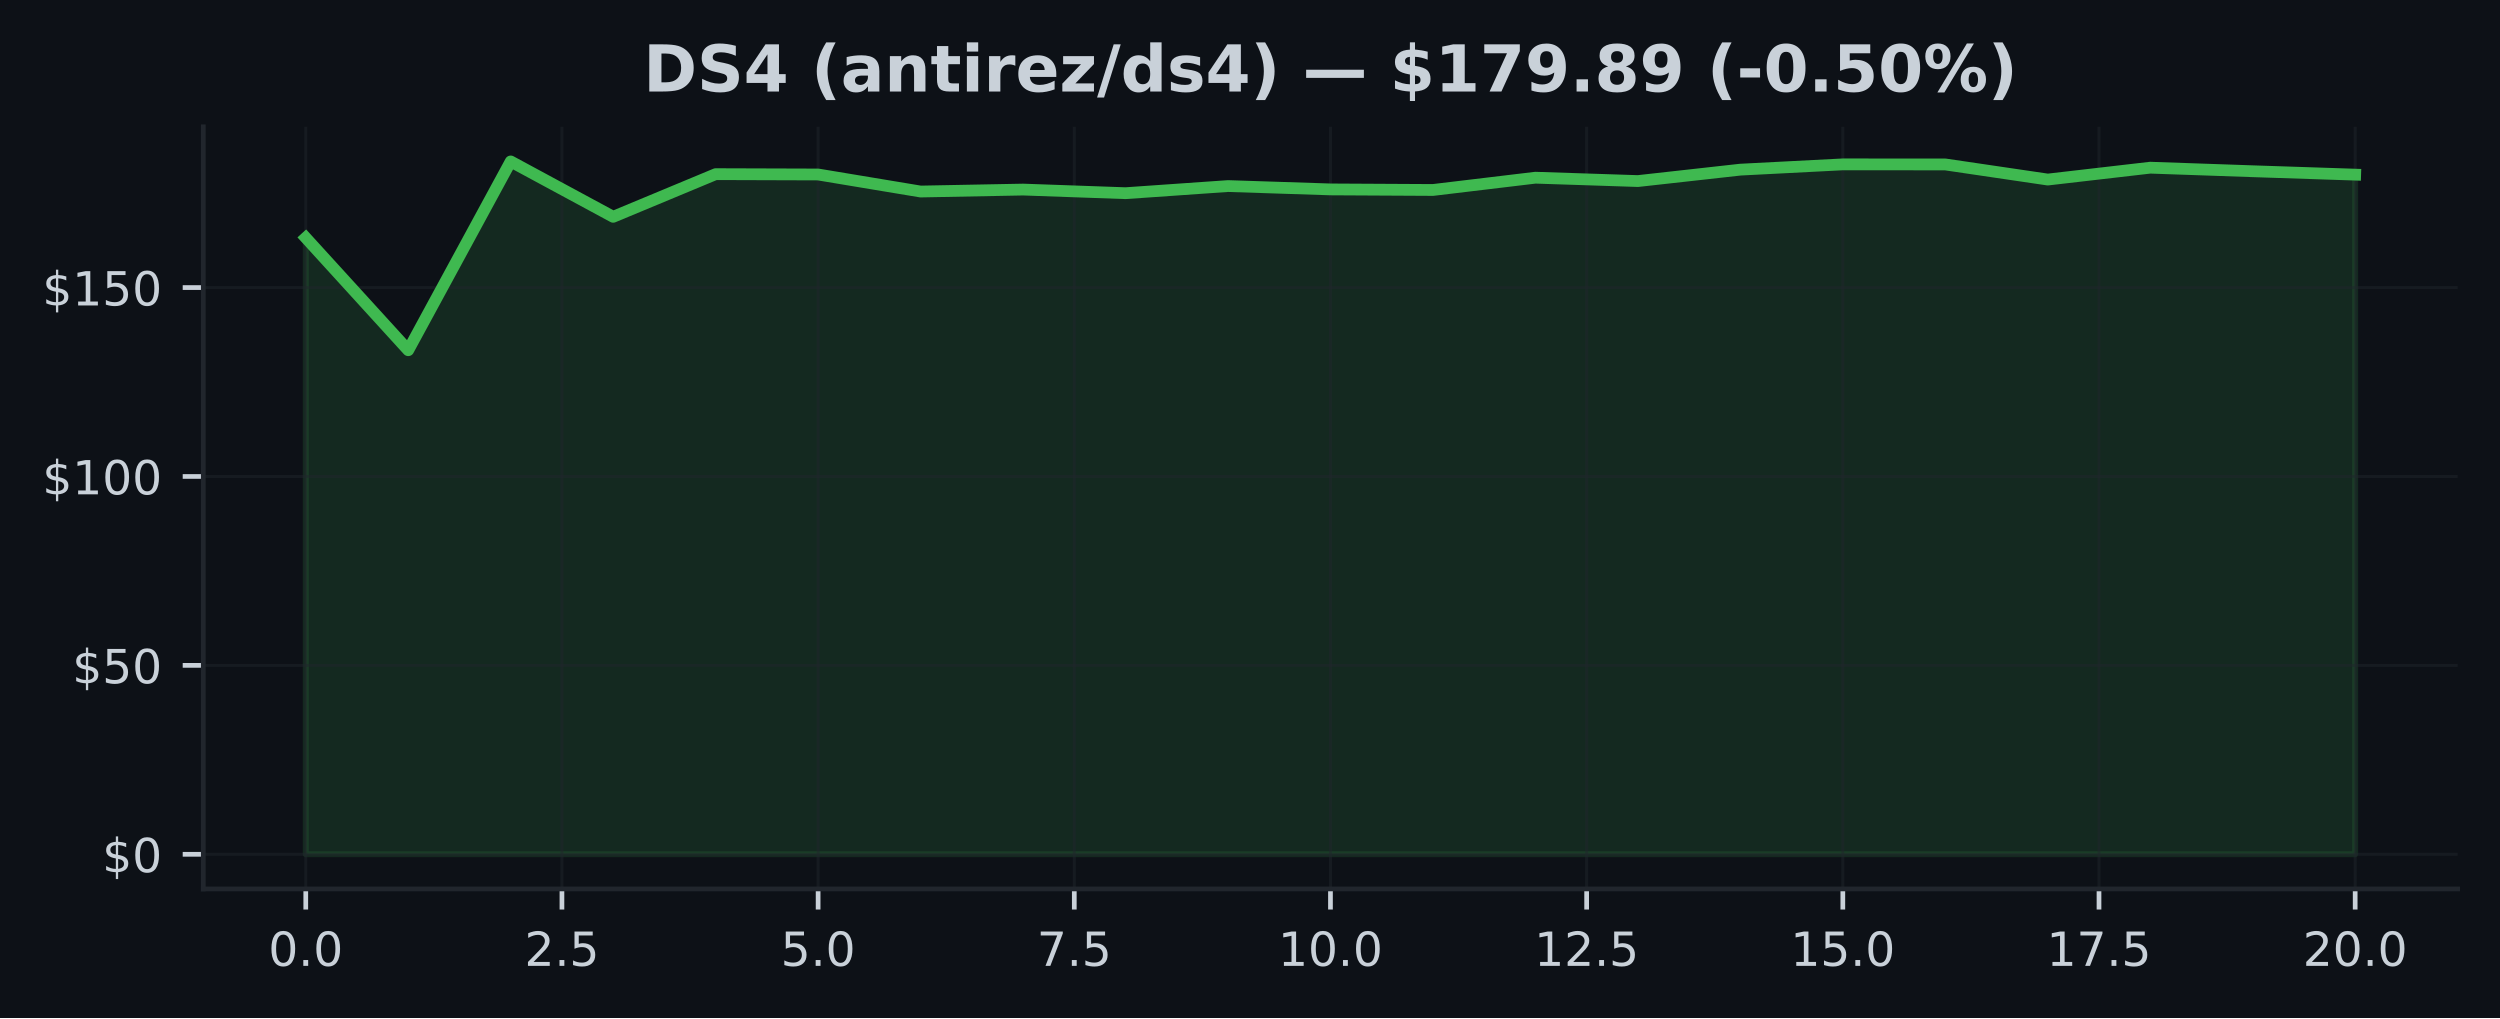
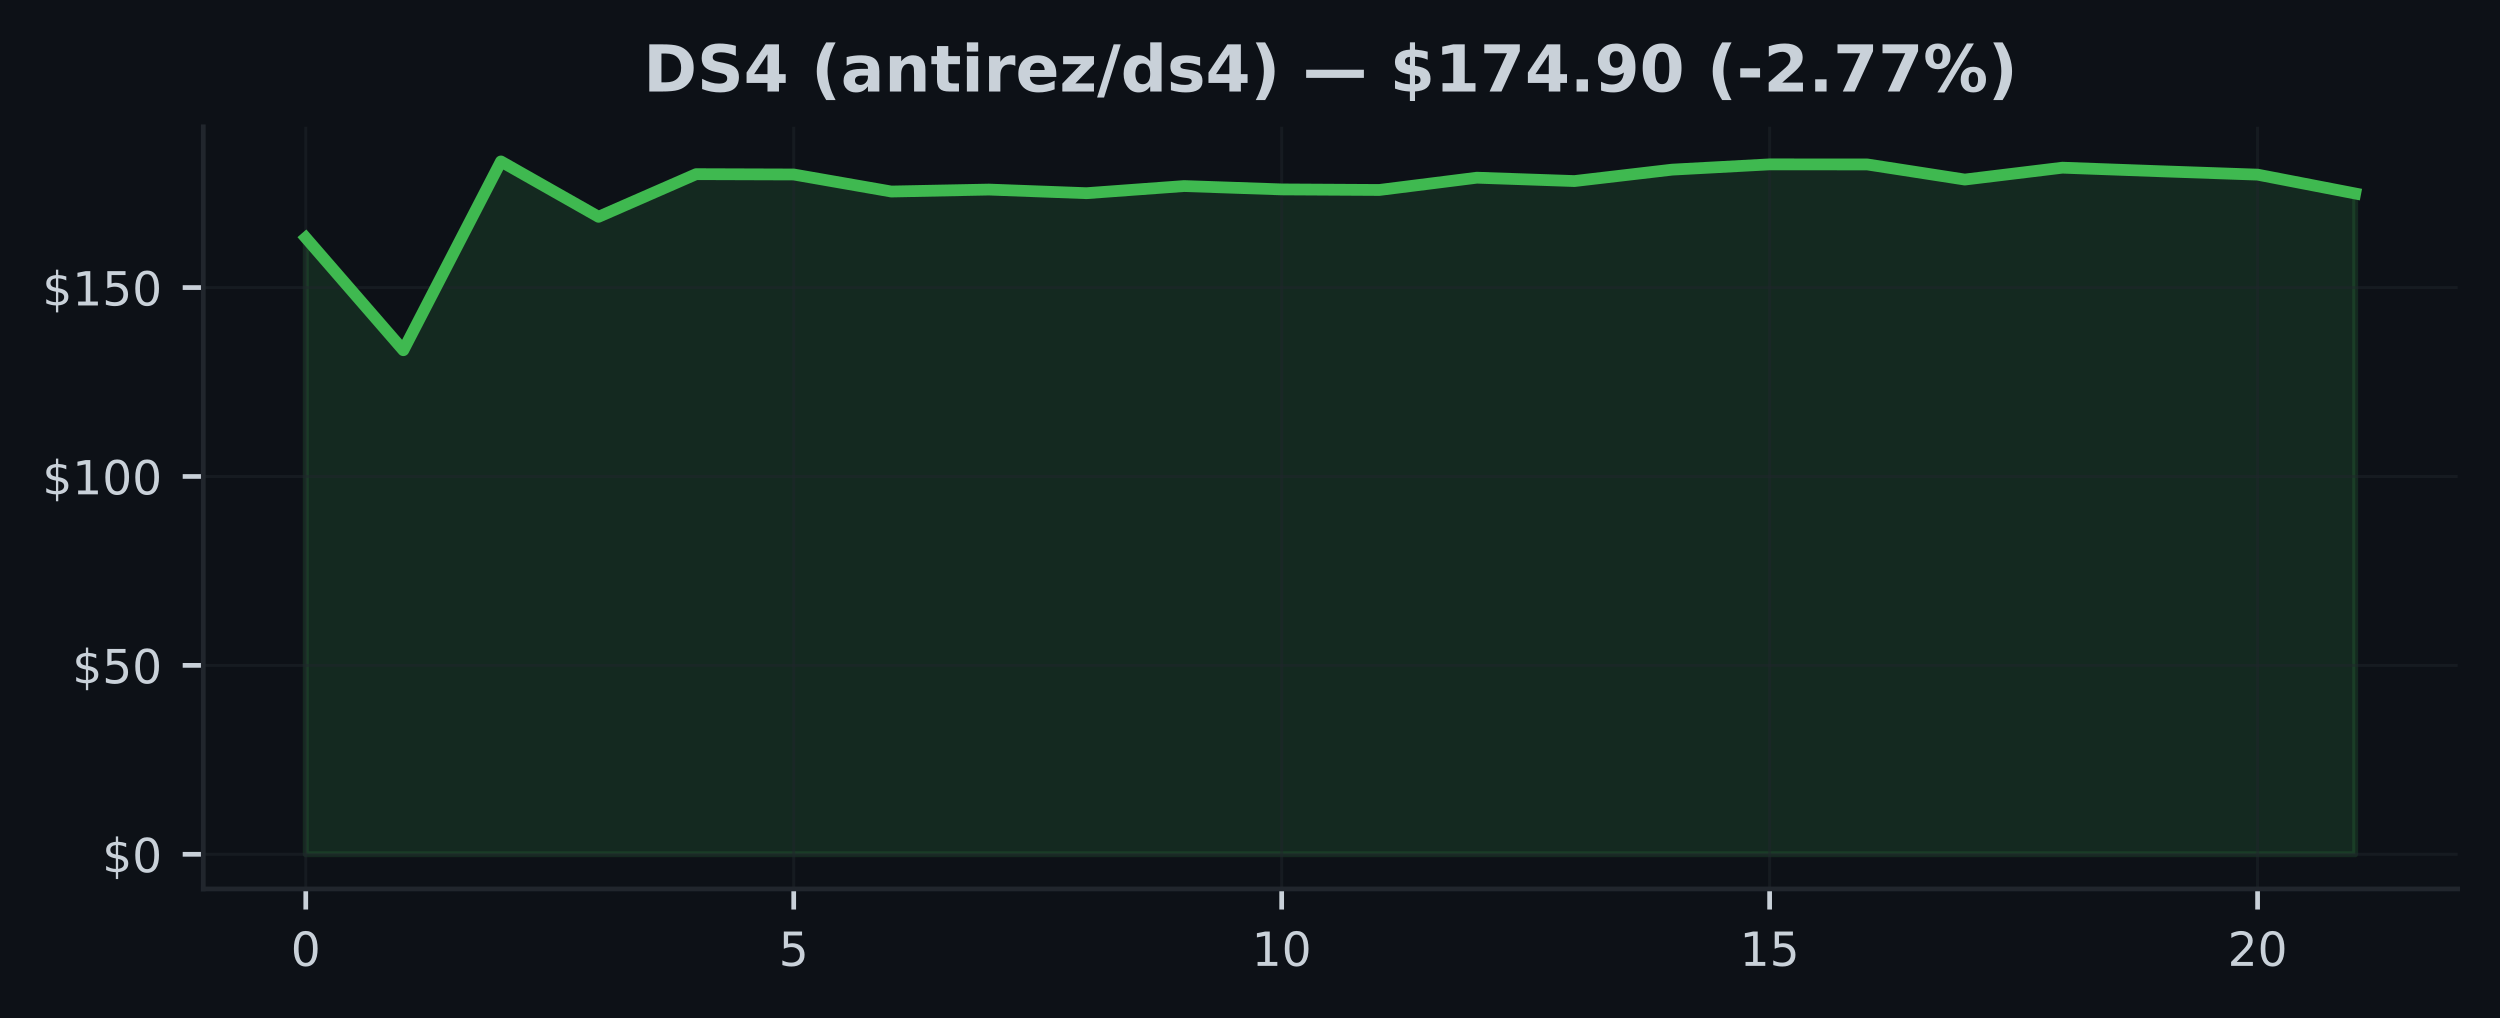
<svg xmlns="http://www.w3.org/2000/svg" xmlns:xlink="http://www.w3.org/1999/xlink" width="425pt" height="173.061pt" viewBox="0 0 425 173.061" version="1.1">
  <defs>
    <style type="text/css">*{stroke-linejoin: round; stroke-linecap: butt}</style>
  </defs>
  <g id="figure_1">
    <g id="patch_1">
      <path d="M 0 173.061  L 425 173.061  L 425 0  L 0 0  z " style="fill: #0d1117" />
    </g>
    <g id="axes_1">
      <g id="patch_2">
        <path d="M 34.56 151.118  L 417.8 151.118  L 417.8 21.558  L 34.56 21.558  z " style="fill: #0d1117" />
      </g>
      <g id="FillBetweenPolyCollection_1">
        <defs>
-           <path id="mb5f5454ff1" d="M 51.98 -27.832  L 51.98 -132.639  L 69.4 -113.525  L 86.82 -145.613  L 104.24 -136.204  L 121.66 -143.455  L 139.08 -143.398  L 156.5 -140.501  L 173.92 -140.835  L 191.34 -140.218  L 208.76 -141.432  L 226.18 -140.861  L 243.6 -140.764  L 261.02 -142.852  L 278.44 -142.28  L 295.86 -144.22  L 313.28 -145.119  L 330.7 -145.106  L 348.12 -142.537  L 365.54 -144.554  L 382.96 -143.95  L 400.38 -143.372  L 400.38 -27.832  L 400.38 -27.832  L 382.96 -27.832  L 365.54 -27.832  L 348.12 -27.832  L 330.7 -27.832  L 313.28 -27.832  L 295.86 -27.832  L 278.44 -27.832  L 261.02 -27.832  L 243.6 -27.832  L 226.18 -27.832  L 208.76 -27.832  L 191.34 -27.832  L 173.92 -27.832  L 156.5 -27.832  L 139.08 -27.832  L 121.66 -27.832  L 104.24 -27.832  L 86.82 -27.832  L 69.4 -27.832  L 51.98 -27.832  z " style="stroke: #3fb950; stroke-opacity: 0.15" />
+           <path id="m13008b35d4" d="M 51.98 -27.832  L 51.98 -132.639  L 68.57 -113.525  L 85.161 -145.613  L 101.751 -136.204  L 118.342 -143.455  L 134.932 -143.398  L 151.523 -140.501  L 168.113 -140.835  L 184.704 -140.218  L 201.294 -141.432  L 217.885 -140.861  L 234.475 -140.764  L 251.066 -142.852  L 267.656 -142.28  L 284.247 -144.22  L 300.837 -145.119  L 317.428 -145.106  L 334.018 -142.537  L 350.609 -144.554  L 367.199 -143.95  L 383.79 -143.372  L 400.38 -140.167  L 400.38 -27.832  L 400.38 -27.832  L 383.79 -27.832  L 367.199 -27.832  L 350.609 -27.832  L 334.018 -27.832  L 317.428 -27.832  L 300.837 -27.832  L 284.247 -27.832  L 267.656 -27.832  L 251.066 -27.832  L 234.475 -27.832  L 217.885 -27.832  L 201.294 -27.832  L 184.704 -27.832  L 168.113 -27.832  L 151.523 -27.832  L 134.932 -27.832  L 118.342 -27.832  L 101.751 -27.832  L 85.161 -27.832  L 68.57 -27.832  L 51.98 -27.832  z " style="stroke: #3fb950; stroke-opacity: 0.15" />
        </defs>
-         <g clip-path="url(#pacccbbb61c)">
-           <use xlink:href="#mb5f5454ff1" x="0" y="173.061" style="fill: #3fb950; fill-opacity: 0.15; stroke: #3fb950; stroke-opacity: 0.15" />
+         <g clip-path="url(#p69ea95af01)">
+           <use xlink:href="#m13008b35d4" x="0" y="173.061" style="fill: #3fb950; fill-opacity: 0.15; stroke: #3fb950; stroke-opacity: 0.15" />
        </g>
      </g>
      <g id="matplotlib.axis_1">
        <g id="xtick_1">
          <g id="line2d_1">
-             <path d="M 51.98 151.118  L 51.98 21.558  " clip-path="url(#pacccbbb61c)" style="fill: none; stroke: #21262d; stroke-opacity: 0.5; stroke-width: 0.5; stroke-linecap: square" />
+             <path d="M 51.98 151.118  L 51.98 21.558  " clip-path="url(#p69ea95af01)" style="fill: none; stroke: #21262d; stroke-opacity: 0.5; stroke-width: 0.5; stroke-linecap: square" />
          </g>
          <g id="line2d_2">
            <defs>
-               <path id="m23245a3e01" d="M 0 0  L 0 3.5  " style="stroke: #c9d1d9; stroke-width: 0.8" />
+               <path id="maaf048c529" d="M 0 0  L 0 3.5  " style="stroke: #c9d1d9; stroke-width: 0.8" />
            </defs>
            <g>
-               <use xlink:href="#m23245a3e01" x="51.98" y="151.118" style="fill: #c9d1d9; stroke: #c9d1d9; stroke-width: 0.8" />
+               <use xlink:href="#maaf048c529" x="51.98" y="151.118" style="fill: #c9d1d9; stroke: #c9d1d9; stroke-width: 0.8" />
            </g>
          </g>
          <g id="text_1">
-             <g style="fill: #c9d1d9" transform="translate(45.61875 164.197) scale(0.08 -0.08)">
+             <g style="fill: #c9d1d9" transform="translate(49.435 164.197) scale(0.08 -0.08)">
              <defs>
                <path id="DejaVuSans-30" d="M 2034 4250  Q 1547 4250 1301 3770  Q 1056 3291 1056 2328  Q 1056 1369 1301 889  Q 1547 409 2034 409  Q 2525 409 2770 889  Q 3016 1369 3016 2328  Q 3016 3291 2770 3770  Q 2525 4250 2034 4250  z M 2034 4750  Q 2819 4750 3233 4129  Q 3647 3509 3647 2328  Q 3647 1150 3233 529  Q 2819 -91 2034 -91  Q 1250 -91 836 529  Q 422 1150 422 2328  Q 422 3509 836 4129  Q 1250 4750 2034 4750  z " transform="scale(0.015625)" />
-                 <path id="DejaVuSans-2e" d="M 684 794  L 1344 794  L 1344 0  L 684 0  L 684 794  z " transform="scale(0.015625)" />
              </defs>
              <use xlink:href="#DejaVuSans-30" />
-               <use xlink:href="#DejaVuSans-2e" transform="translate(63.62305 0)" />
-               <use xlink:href="#DejaVuSans-30" transform="translate(95.41016 0)" />
            </g>
          </g>
        </g>
        <g id="xtick_2">
          <g id="line2d_3">
-             <path d="M 95.53 151.118  L 95.53 21.558  " clip-path="url(#pacccbbb61c)" style="fill: none; stroke: #21262d; stroke-opacity: 0.5; stroke-width: 0.5; stroke-linecap: square" />
+             <path d="M 134.932 151.118  L 134.932 21.558  " clip-path="url(#p69ea95af01)" style="fill: none; stroke: #21262d; stroke-opacity: 0.5; stroke-width: 0.5; stroke-linecap: square" />
          </g>
          <g id="line2d_4">
            <g>
-               <use xlink:href="#m23245a3e01" x="95.53" y="151.118" style="fill: #c9d1d9; stroke: #c9d1d9; stroke-width: 0.8" />
+               <use xlink:href="#maaf048c529" x="134.932" y="151.118" style="fill: #c9d1d9; stroke: #c9d1d9; stroke-width: 0.8" />
            </g>
          </g>
          <g id="text_2">
-             <g style="fill: #c9d1d9" transform="translate(89.16875 164.197) scale(0.08 -0.08)">
-               <defs>
-                 <path id="DejaVuSans-32" d="M 1228 531  L 3431 531  L 3431 0  L 469 0  L 469 531  Q 828 903 1448 1529  Q 2069 2156 2228 2338  Q 2531 2678 2651 2914  Q 2772 3150 2772 3378  Q 2772 3750 2511 3984  Q 2250 4219 1831 4219  Q 1534 4219 1204 4116  Q 875 4013 500 3803  L 500 4441  Q 881 4594 1212 4672  Q 1544 4750 1819 4750  Q 2544 4750 2975 4387  Q 3406 4025 3406 3419  Q 3406 3131 3298 2873  Q 3191 2616 2906 2266  Q 2828 2175 2409 1742  Q 1991 1309 1228 531  z " transform="scale(0.015625)" />
+             <g style="fill: #c9d1d9" transform="translate(132.3874 164.197) scale(0.08 -0.08)">
+               <defs>
                <path id="DejaVuSans-35" d="M 691 4666  L 3169 4666  L 3169 4134  L 1269 4134  L 1269 2991  Q 1406 3038 1543 3061  Q 1681 3084 1819 3084  Q 2600 3084 3056 2656  Q 3513 2228 3513 1497  Q 3513 744 3044 326  Q 2575 -91 1722 -91  Q 1428 -91 1123 -41  Q 819 9 494 109  L 494 744  Q 775 591 1075 516  Q 1375 441 1709 441  Q 2250 441 2565 725  Q 2881 1009 2881 1497  Q 2881 1984 2565 2268  Q 2250 2553 1709 2553  Q 1456 2553 1204 2497  Q 953 2441 691 2322  L 691 4666  z " transform="scale(0.015625)" />
              </defs>
-               <use xlink:href="#DejaVuSans-32" />
-               <use xlink:href="#DejaVuSans-2e" transform="translate(63.62305 0)" />
-               <use xlink:href="#DejaVuSans-35" transform="translate(95.41016 0)" />
+               <use xlink:href="#DejaVuSans-35" />
            </g>
          </g>
        </g>
        <g id="xtick_3">
          <g id="line2d_5">
-             <path d="M 139.08 151.118  L 139.08 21.558  " clip-path="url(#pacccbbb61c)" style="fill: none; stroke: #21262d; stroke-opacity: 0.5; stroke-width: 0.5; stroke-linecap: square" />
+             <path d="M 217.885 151.118  L 217.885 21.558  " clip-path="url(#p69ea95af01)" style="fill: none; stroke: #21262d; stroke-opacity: 0.5; stroke-width: 0.5; stroke-linecap: square" />
          </g>
          <g id="line2d_6">
            <g>
-               <use xlink:href="#m23245a3e01" x="139.08" y="151.118" style="fill: #c9d1d9; stroke: #c9d1d9; stroke-width: 0.8" />
+               <use xlink:href="#maaf048c529" x="217.885" y="151.118" style="fill: #c9d1d9; stroke: #c9d1d9; stroke-width: 0.8" />
            </g>
          </g>
          <g id="text_3">
-             <g style="fill: #c9d1d9" transform="translate(132.7188 164.197) scale(0.08 -0.08)">
-               <use xlink:href="#DejaVuSans-35" />
-               <use xlink:href="#DejaVuSans-2e" transform="translate(63.62305 0)" />
-               <use xlink:href="#DejaVuSans-30" transform="translate(95.41016 0)" />
+             <g style="fill: #c9d1d9" transform="translate(212.7948 164.197) scale(0.08 -0.08)">
+               <defs>
+                 <path id="DejaVuSans-31" d="M 794 531  L 1825 531  L 1825 4091  L 703 3866  L 703 4441  L 1819 4666  L 2450 4666  L 2450 531  L 3481 531  L 3481 0  L 794 0  L 794 531  z " transform="scale(0.015625)" />
+               </defs>
+               <use xlink:href="#DejaVuSans-31" />
+               <use xlink:href="#DejaVuSans-30" transform="translate(63.62305 0)" />
            </g>
          </g>
        </g>
        <g id="xtick_4">
          <g id="line2d_7">
-             <path d="M 182.63 151.118  L 182.63 21.558  " clip-path="url(#pacccbbb61c)" style="fill: none; stroke: #21262d; stroke-opacity: 0.5; stroke-width: 0.5; stroke-linecap: square" />
+             <path d="M 300.837 151.118  L 300.837 21.558  " clip-path="url(#p69ea95af01)" style="fill: none; stroke: #21262d; stroke-opacity: 0.5; stroke-width: 0.5; stroke-linecap: square" />
          </g>
          <g id="line2d_8">
            <g>
-               <use xlink:href="#m23245a3e01" x="182.63" y="151.118" style="fill: #c9d1d9; stroke: #c9d1d9; stroke-width: 0.8" />
+               <use xlink:href="#maaf048c529" x="300.837" y="151.118" style="fill: #c9d1d9; stroke: #c9d1d9; stroke-width: 0.8" />
            </g>
          </g>
          <g id="text_4">
-             <g style="fill: #c9d1d9" transform="translate(176.2688 164.197) scale(0.08 -0.08)">
-               <defs>
-                 <path id="DejaVuSans-37" d="M 525 4666  L 3525 4666  L 3525 4397  L 1831 0  L 1172 0  L 2766 4134  L 525 4134  L 525 4666  z " transform="scale(0.015625)" />
-               </defs>
-               <use xlink:href="#DejaVuSans-37" />
-               <use xlink:href="#DejaVuSans-2e" transform="translate(63.62305 0)" />
-               <use xlink:href="#DejaVuSans-35" transform="translate(95.41016 0)" />
+             <g style="fill: #c9d1d9" transform="translate(295.7471 164.197) scale(0.08 -0.08)">
+               <use xlink:href="#DejaVuSans-31" />
+               <use xlink:href="#DejaVuSans-35" transform="translate(63.62305 0)" />
            </g>
          </g>
        </g>
        <g id="xtick_5">
          <g id="line2d_9">
-             <path d="M 226.18 151.118  L 226.18 21.558  " clip-path="url(#pacccbbb61c)" style="fill: none; stroke: #21262d; stroke-opacity: 0.5; stroke-width: 0.5; stroke-linecap: square" />
+             <path d="M 383.79 151.118  L 383.79 21.558  " clip-path="url(#p69ea95af01)" style="fill: none; stroke: #21262d; stroke-opacity: 0.5; stroke-width: 0.5; stroke-linecap: square" />
          </g>
          <g id="line2d_10">
            <g>
-               <use xlink:href="#m23245a3e01" x="226.18" y="151.118" style="fill: #c9d1d9; stroke: #c9d1d9; stroke-width: 0.8" />
+               <use xlink:href="#maaf048c529" x="383.79" y="151.118" style="fill: #c9d1d9; stroke: #c9d1d9; stroke-width: 0.8" />
            </g>
          </g>
          <g id="text_5">
-             <g style="fill: #c9d1d9" transform="translate(217.2738 164.197) scale(0.08 -0.08)">
-               <defs>
-                 <path id="DejaVuSans-31" d="M 794 531  L 1825 531  L 1825 4091  L 703 3866  L 703 4441  L 1819 4666  L 2450 4666  L 2450 531  L 3481 531  L 3481 0  L 794 0  L 794 531  z " transform="scale(0.015625)" />
-               </defs>
-               <use xlink:href="#DejaVuSans-31" />
-               <use xlink:href="#DejaVuSans-30" transform="translate(63.62305 0)" />
-               <use xlink:href="#DejaVuSans-2e" transform="translate(127.2461 0)" />
-               <use xlink:href="#DejaVuSans-30" transform="translate(159.0332 0)" />
-             </g>
-           </g>
-         </g>
-         <g id="xtick_6">
-           <g id="line2d_11">
-             <path d="M 269.73 151.118  L 269.73 21.558  " clip-path="url(#pacccbbb61c)" style="fill: none; stroke: #21262d; stroke-opacity: 0.5; stroke-width: 0.5; stroke-linecap: square" />
-           </g>
-           <g id="line2d_12">
-             <g>
-               <use xlink:href="#m23245a3e01" x="269.73" y="151.118" style="fill: #c9d1d9; stroke: #c9d1d9; stroke-width: 0.8" />
-             </g>
-           </g>
-           <g id="text_6">
-             <g style="fill: #c9d1d9" transform="translate(260.8238 164.197) scale(0.08 -0.08)">
-               <use xlink:href="#DejaVuSans-31" />
-               <use xlink:href="#DejaVuSans-32" transform="translate(63.62305 0)" />
-               <use xlink:href="#DejaVuSans-2e" transform="translate(127.2461 0)" />
-               <use xlink:href="#DejaVuSans-35" transform="translate(159.0332 0)" />
-             </g>
-           </g>
-         </g>
-         <g id="xtick_7">
-           <g id="line2d_13">
-             <path d="M 313.28 151.118  L 313.28 21.558  " clip-path="url(#pacccbbb61c)" style="fill: none; stroke: #21262d; stroke-opacity: 0.5; stroke-width: 0.5; stroke-linecap: square" />
-           </g>
-           <g id="line2d_14">
-             <g>
-               <use xlink:href="#m23245a3e01" x="313.28" y="151.118" style="fill: #c9d1d9; stroke: #c9d1d9; stroke-width: 0.8" />
-             </g>
-           </g>
-           <g id="text_7">
-             <g style="fill: #c9d1d9" transform="translate(304.3737 164.197) scale(0.08 -0.08)">
-               <use xlink:href="#DejaVuSans-31" />
-               <use xlink:href="#DejaVuSans-35" transform="translate(63.62305 0)" />
-               <use xlink:href="#DejaVuSans-2e" transform="translate(127.2461 0)" />
-               <use xlink:href="#DejaVuSans-30" transform="translate(159.0332 0)" />
-             </g>
-           </g>
-         </g>
-         <g id="xtick_8">
-           <g id="line2d_15">
-             <path d="M 356.83 151.118  L 356.83 21.558  " clip-path="url(#pacccbbb61c)" style="fill: none; stroke: #21262d; stroke-opacity: 0.5; stroke-width: 0.5; stroke-linecap: square" />
-           </g>
-           <g id="line2d_16">
-             <g>
-               <use xlink:href="#m23245a3e01" x="356.83" y="151.118" style="fill: #c9d1d9; stroke: #c9d1d9; stroke-width: 0.8" />
-             </g>
-           </g>
-           <g id="text_8">
-             <g style="fill: #c9d1d9" transform="translate(347.9237 164.197) scale(0.08 -0.08)">
-               <use xlink:href="#DejaVuSans-31" />
-               <use xlink:href="#DejaVuSans-37" transform="translate(63.62305 0)" />
-               <use xlink:href="#DejaVuSans-2e" transform="translate(127.2461 0)" />
-               <use xlink:href="#DejaVuSans-35" transform="translate(159.0332 0)" />
-             </g>
-           </g>
-         </g>
-         <g id="xtick_9">
-           <g id="line2d_17">
-             <path d="M 400.38 151.118  L 400.38 21.558  " clip-path="url(#pacccbbb61c)" style="fill: none; stroke: #21262d; stroke-opacity: 0.5; stroke-width: 0.5; stroke-linecap: square" />
-           </g>
-           <g id="line2d_18">
-             <g>
-               <use xlink:href="#m23245a3e01" x="400.38" y="151.118" style="fill: #c9d1d9; stroke: #c9d1d9; stroke-width: 0.8" />
-             </g>
-           </g>
-           <g id="text_9">
-             <g style="fill: #c9d1d9" transform="translate(391.4737 164.197) scale(0.08 -0.08)">
+             <g style="fill: #c9d1d9" transform="translate(378.6995 164.197) scale(0.08 -0.08)">
+               <defs>
+                 <path id="DejaVuSans-32" d="M 1228 531  L 3431 531  L 3431 0  L 469 0  L 469 531  Q 828 903 1448 1529  Q 2069 2156 2228 2338  Q 2531 2678 2651 2914  Q 2772 3150 2772 3378  Q 2772 3750 2511 3984  Q 2250 4219 1831 4219  Q 1534 4219 1204 4116  Q 875 4013 500 3803  L 500 4441  Q 881 4594 1212 4672  Q 1544 4750 1819 4750  Q 2544 4750 2975 4387  Q 3406 4025 3406 3419  Q 3406 3131 3298 2873  Q 3191 2616 2906 2266  Q 2828 2175 2409 1742  Q 1991 1309 1228 531  z " transform="scale(0.015625)" />
+               </defs>
              <use xlink:href="#DejaVuSans-32" />
              <use xlink:href="#DejaVuSans-30" transform="translate(63.62305 0)" />
-               <use xlink:href="#DejaVuSans-2e" transform="translate(127.2461 0)" />
-               <use xlink:href="#DejaVuSans-30" transform="translate(159.0332 0)" />
            </g>
          </g>
        </g>
      </g>
      <g id="matplotlib.axis_2">
        <g id="ytick_1">
-           <g id="line2d_19">
-             <path d="M 34.56 145.229  L 417.8 145.229  " clip-path="url(#pacccbbb61c)" style="fill: none; stroke: #21262d; stroke-opacity: 0.5; stroke-width: 0.5; stroke-linecap: square" />
-           </g>
-           <g id="line2d_20">
+           <g id="line2d_11">
+             <path d="M 34.56 145.229  L 417.8 145.229  " clip-path="url(#p69ea95af01)" style="fill: none; stroke: #21262d; stroke-opacity: 0.5; stroke-width: 0.5; stroke-linecap: square" />
+           </g>
+           <g id="line2d_12">
            <defs>
-               <path id="me20eca394a" d="M 0 0  L -3.5 0  " style="stroke: #c9d1d9; stroke-width: 0.8" />
+               <path id="md76fbd3bf7" d="M 0 0  L -3.5 0  " style="stroke: #c9d1d9; stroke-width: 0.8" />
            </defs>
            <g>
-               <use xlink:href="#me20eca394a" x="34.56" y="145.229" style="fill: #c9d1d9; stroke: #c9d1d9; stroke-width: 0.8" />
-             </g>
-           </g>
-           <g id="text_10">
+               <use xlink:href="#md76fbd3bf7" x="34.56" y="145.229" style="fill: #c9d1d9; stroke: #c9d1d9; stroke-width: 0.8" />
+             </g>
+           </g>
+           <g id="text_6">
            <g style="fill: #c9d1d9" transform="translate(17.38 148.2686) scale(0.08 -0.08)">
              <defs>
                <path id="DejaVuSans-24" d="M 2163 -941  L 1850 -941  L 1847 0  Q 1519 6 1191 76  Q 863 147 531 288  L 531 850  Q 850 650 1176 548  Q 1503 447 1850 444  L 1850 1869  Q 1159 1981 845 2250  Q 531 2519 531 2988  Q 531 3497 872 3790  Q 1213 4084 1850 4128  L 1850 4863  L 2163 4863  L 2163 4138  Q 2453 4125 2725 4076  Q 2997 4028 3256 3944  L 3256 3397  Q 2997 3528 2723 3600  Q 2450 3672 2163 3684  L 2163 2350  Q 2872 2241 3206 1959  Q 3541 1678 3541 1191  Q 3541 663 3186 358  Q 2831 53 2163 6  L 2163 -941  z M 1850 2406  L 1850 3688  Q 1488 3647 1297 3481  Q 1106 3316 1106 3041  Q 1106 2772 1282 2622  Q 1459 2472 1850 2406  z M 2163 1806  L 2163 453  Q 2559 506 2761 678  Q 2963 850 2963 1131  Q 2963 1406 2770 1568  Q 2578 1731 2163 1806  z " transform="scale(0.015625)" />
              </defs>
              <use xlink:href="#DejaVuSans-24" />
              <use xlink:href="#DejaVuSans-30" transform="translate(63.62305 0)" />
            </g>
          </g>
        </g>
        <g id="ytick_2">
-           <g id="line2d_21">
-             <path d="M 34.56 113.115  L 417.8 113.115  " clip-path="url(#pacccbbb61c)" style="fill: none; stroke: #21262d; stroke-opacity: 0.5; stroke-width: 0.5; stroke-linecap: square" />
-           </g>
-           <g id="line2d_22">
-             <g>
-               <use xlink:href="#me20eca394a" x="34.56" y="113.115" style="fill: #c9d1d9; stroke: #c9d1d9; stroke-width: 0.8" />
-             </g>
-           </g>
-           <g id="text_11">
+           <g id="line2d_13">
+             <path d="M 34.56 113.115  L 417.8 113.115  " clip-path="url(#p69ea95af01)" style="fill: none; stroke: #21262d; stroke-opacity: 0.5; stroke-width: 0.5; stroke-linecap: square" />
+           </g>
+           <g id="line2d_14">
+             <g>
+               <use xlink:href="#md76fbd3bf7" x="34.56" y="113.115" style="fill: #c9d1d9; stroke: #c9d1d9; stroke-width: 0.8" />
+             </g>
+           </g>
+           <g id="text_7">
            <g style="fill: #c9d1d9" transform="translate(12.29 116.1544) scale(0.08 -0.08)">
              <use xlink:href="#DejaVuSans-24" />
              <use xlink:href="#DejaVuSans-35" transform="translate(63.62305 0)" />
              <use xlink:href="#DejaVuSans-30" transform="translate(127.2461 0)" />
            </g>
          </g>
        </g>
        <g id="ytick_3">
-           <g id="line2d_23">
-             <path d="M 34.56 81.001  L 417.8 81.001  " clip-path="url(#pacccbbb61c)" style="fill: none; stroke: #21262d; stroke-opacity: 0.5; stroke-width: 0.5; stroke-linecap: square" />
-           </g>
-           <g id="line2d_24">
-             <g>
-               <use xlink:href="#me20eca394a" x="34.56" y="81.001" style="fill: #c9d1d9; stroke: #c9d1d9; stroke-width: 0.8" />
-             </g>
-           </g>
-           <g id="text_12">
+           <g id="line2d_15">
+             <path d="M 34.56 81.001  L 417.8 81.001  " clip-path="url(#p69ea95af01)" style="fill: none; stroke: #21262d; stroke-opacity: 0.5; stroke-width: 0.5; stroke-linecap: square" />
+           </g>
+           <g id="line2d_16">
+             <g>
+               <use xlink:href="#md76fbd3bf7" x="34.56" y="81.001" style="fill: #c9d1d9; stroke: #c9d1d9; stroke-width: 0.8" />
+             </g>
+           </g>
+           <g id="text_8">
            <g style="fill: #c9d1d9" transform="translate(7.2 84.04029) scale(0.08 -0.08)">
              <use xlink:href="#DejaVuSans-24" />
              <use xlink:href="#DejaVuSans-31" transform="translate(63.62305 0)" />
              <use xlink:href="#DejaVuSans-30" transform="translate(127.2461 0)" />
              <use xlink:href="#DejaVuSans-30" transform="translate(190.8691 0)" />
            </g>
          </g>
        </g>
        <g id="ytick_4">
-           <g id="line2d_25">
-             <path d="M 34.56 48.887  L 417.8 48.887  " clip-path="url(#pacccbbb61c)" style="fill: none; stroke: #21262d; stroke-opacity: 0.5; stroke-width: 0.5; stroke-linecap: square" />
-           </g>
-           <g id="line2d_26">
-             <g>
-               <use xlink:href="#me20eca394a" x="34.56" y="48.887" style="fill: #c9d1d9; stroke: #c9d1d9; stroke-width: 0.8" />
-             </g>
-           </g>
-           <g id="text_13">
+           <g id="line2d_17">
+             <path d="M 34.56 48.887  L 417.8 48.887  " clip-path="url(#p69ea95af01)" style="fill: none; stroke: #21262d; stroke-opacity: 0.5; stroke-width: 0.5; stroke-linecap: square" />
+           </g>
+           <g id="line2d_18">
+             <g>
+               <use xlink:href="#md76fbd3bf7" x="34.56" y="48.887" style="fill: #c9d1d9; stroke: #c9d1d9; stroke-width: 0.8" />
+             </g>
+           </g>
+           <g id="text_9">
            <g style="fill: #c9d1d9" transform="translate(7.2 51.92615) scale(0.08 -0.08)">
              <use xlink:href="#DejaVuSans-24" />
              <use xlink:href="#DejaVuSans-31" transform="translate(63.62305 0)" />
              <use xlink:href="#DejaVuSans-35" transform="translate(127.2461 0)" />
              <use xlink:href="#DejaVuSans-30" transform="translate(190.8691 0)" />
            </g>
          </g>
        </g>
      </g>
-       <g id="line2d_27">
-         <path d="M 51.98 40.421  L 69.4 59.536  L 86.82 27.447  L 104.24 36.857  L 121.66 29.605  L 139.08 29.663  L 156.5 32.56  L 173.92 32.226  L 191.34 32.843  L 208.76 31.629  L 226.18 32.2  L 243.6 32.297  L 261.02 30.209  L 278.44 30.781  L 295.86 28.841  L 313.28 27.942  L 330.7 27.955  L 348.12 30.524  L 365.54 28.507  L 382.96 29.111  L 400.38 29.689  " clip-path="url(#pacccbbb61c)" style="fill: none; stroke: #3fb950; stroke-width: 2; stroke-linecap: square" />
+       <g id="line2d_19">
+         <path d="M 51.98 40.421  L 68.57 59.536  L 85.161 27.447  L 101.751 36.857  L 118.342 29.605  L 134.932 29.663  L 151.523 32.56  L 168.113 32.226  L 184.704 32.843  L 201.294 31.629  L 217.885 32.2  L 234.475 32.297  L 251.066 30.209  L 267.656 30.781  L 284.247 28.841  L 300.837 27.942  L 317.428 27.955  L 334.018 30.524  L 350.609 28.507  L 367.199 29.111  L 383.79 29.689  L 400.38 32.894  " clip-path="url(#p69ea95af01)" style="fill: none; stroke: #3fb950; stroke-width: 2; stroke-linecap: square" />
      </g>
      <g id="patch_3">
        <path d="M 34.56 151.118  L 34.56 21.558  " style="fill: none; stroke: #21262d; stroke-width: 0.8; stroke-linejoin: miter; stroke-linecap: square" />
      </g>
      <g id="patch_4">
        <path d="M 34.56 151.118  L 417.8 151.118  " style="fill: none; stroke: #21262d; stroke-width: 0.8; stroke-linejoin: miter; stroke-linecap: square" />
      </g>
-       <g id="text_14">
+       <g id="text_10">
        <g style="fill: #c9d1d9" transform="translate(109.3686 15.55828) scale(0.11 -0.11)">
          <defs>
            <path id="DejaVuSans-Bold-44" d="M 1791 3756  L 1791 909  L 2222 909  Q 2959 909 3348 1275  Q 3738 1641 3738 2338  Q 3738 3031 3350 3393  Q 2963 3756 2222 3756  L 1791 3756  z M 588 4666  L 1856 4666  Q 2919 4666 3439 4514  Q 3959 4363 4331 4000  Q 4659 3684 4818 3271  Q 4978 2859 4978 2338  Q 4978 1809 4818 1395  Q 4659 981 4331 666  Q 3956 303 3431 151  Q 2906 0 1856 0  L 588 0  L 588 4666  z " transform="scale(0.015625)" />
            <path id="DejaVuSans-Bold-53" d="M 3834 4519  L 3834 3531  Q 3450 3703 3084 3790  Q 2719 3878 2394 3878  Q 1963 3878 1756 3759  Q 1550 3641 1550 3391  Q 1550 3203 1689 3098  Q 1828 2994 2194 2919  L 2706 2816  Q 3484 2659 3812 2340  Q 4141 2022 4141 1434  Q 4141 663 3683 286  Q 3225 -91 2284 -91  Q 1841 -91 1394 -6  Q 947 78 500 244  L 500 1259  Q 947 1022 1364 901  Q 1781 781 2169 781  Q 2563 781 2772 912  Q 2981 1044 2981 1288  Q 2981 1506 2839 1625  Q 2697 1744 2272 1838  L 1806 1941  Q 1106 2091 782 2419  Q 459 2747 459 3303  Q 459 4000 909 4375  Q 1359 4750 2203 4750  Q 2588 4750 2994 4692  Q 3400 4634 3834 4519  z " transform="scale(0.015625)" />
            <path id="DejaVuSans-Bold-34" d="M 2356 3675  L 1038 1722  L 2356 1722  L 2356 3675  z M 2156 4666  L 3494 4666  L 3494 1722  L 4159 1722  L 4159 850  L 3494 850  L 3494 0  L 2356 0  L 2356 850  L 288 850  L 288 1881  L 2156 4666  z " transform="scale(0.015625)" />
            <path id="DejaVuSans-Bold-20" transform="scale(0.015625)" />
            <path id="DejaVuSans-Bold-28" d="M 2413 -844  L 1484 -844  Q 1006 -72 778 623  Q 550 1319 550 2003  Q 550 2688 779 3389  Q 1009 4091 1484 4856  L 2413 4856  Q 2013 4116 1813 3408  Q 1613 2700 1613 2009  Q 1613 1319 1811 609  Q 2009 -100 2413 -844  z " transform="scale(0.015625)" />
            <path id="DejaVuSans-Bold-61" d="M 2106 1575  Q 1756 1575 1579 1456  Q 1403 1338 1403 1106  Q 1403 894 1545 773  Q 1688 653 1941 653  Q 2256 653 2472 879  Q 2688 1106 2688 1447  L 2688 1575  L 2106 1575  z M 3816 1997  L 3816 0  L 2688 0  L 2688 519  Q 2463 200 2181 54  Q 1900 -91 1497 -91  Q 953 -91 614 226  Q 275 544 275 1050  Q 275 1666 698 1953  Q 1122 2241 2028 2241  L 2688 2241  L 2688 2328  Q 2688 2594 2478 2717  Q 2269 2841 1825 2841  Q 1466 2841 1156 2769  Q 847 2697 581 2553  L 581 3406  Q 941 3494 1303 3539  Q 1666 3584 2028 3584  Q 2975 3584 3395 3211  Q 3816 2838 3816 1997  z " transform="scale(0.015625)" />
            <path id="DejaVuSans-Bold-6e" d="M 4056 2131  L 4056 0  L 2931 0  L 2931 347  L 2931 1631  Q 2931 2084 2911 2256  Q 2891 2428 2841 2509  Q 2775 2619 2662 2680  Q 2550 2741 2406 2741  Q 2056 2741 1856 2470  Q 1656 2200 1656 1722  L 1656 0  L 538 0  L 538 3500  L 1656 3500  L 1656 2988  Q 1909 3294 2193 3439  Q 2478 3584 2822 3584  Q 3428 3584 3742 3212  Q 4056 2841 4056 2131  z " transform="scale(0.015625)" />
            <path id="DejaVuSans-Bold-74" d="M 1759 4494  L 1759 3500  L 2913 3500  L 2913 2700  L 1759 2700  L 1759 1216  Q 1759 972 1856 886  Q 1953 800 2241 800  L 2816 800  L 2816 0  L 1856 0  Q 1194 0 917 276  Q 641 553 641 1216  L 641 2700  L 84 2700  L 84 3500  L 641 3500  L 641 4494  L 1759 4494  z " transform="scale(0.015625)" />
            <path id="DejaVuSans-Bold-69" d="M 538 3500  L 1656 3500  L 1656 0  L 538 0  L 538 3500  z M 538 4863  L 1656 4863  L 1656 3950  L 538 3950  L 538 4863  z " transform="scale(0.015625)" />
            <path id="DejaVuSans-Bold-72" d="M 3138 2547  Q 2991 2616 2845 2648  Q 2700 2681 2553 2681  Q 2122 2681 1889 2404  Q 1656 2128 1656 1613  L 1656 0  L 538 0  L 538 3500  L 1656 3500  L 1656 2925  Q 1872 3269 2151 3426  Q 2431 3584 2822 3584  Q 2878 3584 2943 3579  Q 3009 3575 3134 3559  L 3138 2547  z " transform="scale(0.015625)" />
            <path id="DejaVuSans-Bold-65" d="M 4031 1759  L 4031 1441  L 1416 1441  Q 1456 1047 1700 850  Q 1944 653 2381 653  Q 2734 653 3104 758  Q 3475 863 3866 1075  L 3866 213  Q 3469 63 3072 -14  Q 2675 -91 2278 -91  Q 1328 -91 801 392  Q 275 875 275 1747  Q 275 2603 792 3093  Q 1309 3584 2216 3584  Q 3041 3584 3536 3087  Q 4031 2591 4031 1759  z M 2881 2131  Q 2881 2450 2695 2645  Q 2509 2841 2209 2841  Q 1884 2841 1681 2658  Q 1478 2475 1428 2131  L 2881 2131  z " transform="scale(0.015625)" />
            <path id="DejaVuSans-Bold-7a" d="M 366 3500  L 3419 3500  L 3419 2719  L 1575 800  L 3419 800  L 3419 0  L 288 0  L 288 781  L 2131 2700  L 366 2700  L 366 3500  z " transform="scale(0.015625)" />
            <path id="DejaVuSans-Bold-2f" d="M 1644 4666  L 2338 4666  L 691 -594  L 0 -594  L 1644 4666  z " transform="scale(0.015625)" />
            <path id="DejaVuSans-Bold-64" d="M 2919 2988  L 2919 4863  L 4044 4863  L 4044 0  L 2919 0  L 2919 506  Q 2688 197 2409 53  Q 2131 -91 1766 -91  Q 1119 -91 703 423  Q 288 938 288 1747  Q 288 2556 703 3070  Q 1119 3584 1766 3584  Q 2128 3584 2408 3439  Q 2688 3294 2919 2988  z M 2181 722  Q 2541 722 2730 984  Q 2919 1247 2919 1747  Q 2919 2247 2730 2509  Q 2541 2772 2181 2772  Q 1825 2772 1636 2509  Q 1447 2247 1447 1747  Q 1447 1247 1636 984  Q 1825 722 2181 722  z " transform="scale(0.015625)" />
            <path id="DejaVuSans-Bold-73" d="M 3272 3391  L 3272 2541  Q 2913 2691 2578 2766  Q 2244 2841 1947 2841  Q 1628 2841 1473 2761  Q 1319 2681 1319 2516  Q 1319 2381 1436 2309  Q 1553 2238 1856 2203  L 2053 2175  Q 2913 2066 3209 1816  Q 3506 1566 3506 1031  Q 3506 472 3093 190  Q 2681 -91 1863 -91  Q 1516 -91 1145 -36  Q 775 19 384 128  L 384 978  Q 719 816 1070 734  Q 1422 653 1784 653  Q 2113 653 2278 743  Q 2444 834 2444 1013  Q 2444 1163 2330 1236  Q 2216 1309 1875 1350  L 1678 1375  Q 931 1469 631 1722  Q 331 1975 331 2491  Q 331 3047 712 3315  Q 1094 3584 1881 3584  Q 2191 3584 2531 3537  Q 2872 3491 3272 3391  z " transform="scale(0.015625)" />
            <path id="DejaVuSans-Bold-29" d="M 513 -844  Q 913 -100 1113 609  Q 1313 1319 1313 2009  Q 1313 2700 1113 3408  Q 913 4116 513 4856  L 1441 4856  Q 1916 4091 2145 3389  Q 2375 2688 2375 2003  Q 2375 1319 2147 623  Q 1919 -72 1441 -844  L 513 -844  z " transform="scale(0.015625)" />
            <path id="DejaVuSans-Bold-2014" d="M 344 2156  L 6056 2156  L 6056 1350  L 344 1350  L 344 2156  z " transform="scale(0.015625)" />
            <path id="DejaVuSans-Bold-24" d="M 2484 -941  L 1978 -941  L 1975 0  Q 1584 16 1218 87  Q 853 159 506 288  L 506 1106  Q 866 922 1233 823  Q 1600 725 1978 713  L 1978 1684  L 1875 1703  Q 1128 1834 814 2115  Q 500 2397 500 2925  Q 500 3484 883 3798  Q 1266 4113 1975 4141  L 1978 4863  L 2484 4863  L 2484 4153  Q 2797 4128 3109 4075  Q 3422 4022 3738 3938  L 3738 3144  Q 3425 3275 3112 3348  Q 2800 3422 2484 3438  L 2484 2541  L 2584 2522  Q 3378 2397 3698 2105  Q 4019 1813 4019 1241  Q 4019 666 3637 358  Q 3256 50 2484 6  L 2484 -941  z M 1978 2613  L 1978 3428  Q 1756 3416 1623 3308  Q 1491 3200 1491 3034  Q 1491 2850 1612 2745  Q 1734 2641 1978 2613  z M 2484 1594  L 2484 725  Q 2756 728 2892 831  Q 3028 934 3028 1141  Q 3028 1353 2903 1458  Q 2778 1563 2484 1594  z " transform="scale(0.015625)" />
            <path id="DejaVuSans-Bold-31" d="M 750 831  L 1813 831  L 1813 3847  L 722 3622  L 722 4441  L 1806 4666  L 2950 4666  L 2950 831  L 4013 831  L 4013 0  L 750 0  L 750 831  z " transform="scale(0.015625)" />
            <path id="DejaVuSans-Bold-37" d="M 428 4666  L 3944 4666  L 3944 3988  L 2125 0  L 953 0  L 2675 3781  L 428 3781  L 428 4666  z " transform="scale(0.015625)" />
+             <path id="DejaVuSans-Bold-2e" d="M 653 1209  L 1778 1209  L 1778 0  L 653 0  L 653 1209  z " transform="scale(0.015625)" />
            <path id="DejaVuSans-Bold-39" d="M 641 103  L 641 966  Q 928 831 1190 764  Q 1453 697 1709 697  Q 2247 697 2547 995  Q 2847 1294 2900 1881  Q 2688 1725 2447 1647  Q 2206 1569 1925 1569  Q 1209 1569 770 1986  Q 331 2403 331 3084  Q 331 3838 820 4291  Q 1309 4744 2131 4744  Q 3044 4744 3544 4128  Q 4044 3513 4044 2388  Q 4044 1231 3459 570  Q 2875 -91 1856 -91  Q 1528 -91 1228 -42  Q 928 6 641 103  z M 2125 2350  Q 2441 2350 2600 2554  Q 2759 2759 2759 3169  Q 2759 3575 2600 3781  Q 2441 3988 2125 3988  Q 1809 3988 1650 3781  Q 1491 3575 1491 3169  Q 1491 2759 1650 2554  Q 1809 2350 2125 2350  z " transform="scale(0.015625)" />
-             <path id="DejaVuSans-Bold-2e" d="M 653 1209  L 1778 1209  L 1778 0  L 653 0  L 653 1209  z " transform="scale(0.015625)" />
-             <path id="DejaVuSans-Bold-38" d="M 2228 2088  Q 1891 2088 1709 1903  Q 1528 1719 1528 1375  Q 1528 1031 1709 848  Q 1891 666 2228 666  Q 2563 666 2741 848  Q 2919 1031 2919 1375  Q 2919 1722 2741 1905  Q 2563 2088 2228 2088  z M 1350 2484  Q 925 2613 709 2878  Q 494 3144 494 3541  Q 494 4131 934 4440  Q 1375 4750 2228 4750  Q 3075 4750 3515 4442  Q 3956 4134 3956 3541  Q 3956 3144 3739 2878  Q 3522 2613 3097 2484  Q 3572 2353 3814 2058  Q 4056 1763 4056 1313  Q 4056 619 3595 264  Q 3134 -91 2228 -91  Q 1319 -91 855 264  Q 391 619 391 1313  Q 391 1763 633 2058  Q 875 2353 1350 2484  z M 1631 3419  Q 1631 3141 1786 2991  Q 1941 2841 2228 2841  Q 2509 2841 2662 2991  Q 2816 3141 2816 3419  Q 2816 3697 2662 3845  Q 2509 3994 2228 3994  Q 1941 3994 1786 3844  Q 1631 3694 1631 3419  z " transform="scale(0.015625)" />
+             <path id="DejaVuSans-Bold-30" d="M 2944 2338  Q 2944 3213 2780 3570  Q 2616 3928 2228 3928  Q 1841 3928 1675 3570  Q 1509 3213 1509 2338  Q 1509 1453 1675 1090  Q 1841 728 2228 728  Q 2613 728 2778 1090  Q 2944 1453 2944 2338  z M 4147 2328  Q 4147 1169 3647 539  Q 3147 -91 2228 -91  Q 1306 -91 806 539  Q 306 1169 306 2328  Q 306 3491 806 4120  Q 1306 4750 2228 4750  Q 3147 4750 3647 4120  Q 4147 3491 4147 2328  z " transform="scale(0.015625)" />
            <path id="DejaVuSans-Bold-2d" d="M 347 2297  L 2309 2297  L 2309 1388  L 347 1388  L 347 2297  z " transform="scale(0.015625)" />
-             <path id="DejaVuSans-Bold-30" d="M 2944 2338  Q 2944 3213 2780 3570  Q 2616 3928 2228 3928  Q 1841 3928 1675 3570  Q 1509 3213 1509 2338  Q 1509 1453 1675 1090  Q 1841 728 2228 728  Q 2613 728 2778 1090  Q 2944 1453 2944 2338  z M 4147 2328  Q 4147 1169 3647 539  Q 3147 -91 2228 -91  Q 1306 -91 806 539  Q 306 1169 306 2328  Q 306 3491 806 4120  Q 1306 4750 2228 4750  Q 3147 4750 3647 4120  Q 4147 3491 4147 2328  z " transform="scale(0.015625)" />
-             <path id="DejaVuSans-Bold-35" d="M 678 4666  L 3669 4666  L 3669 3781  L 1638 3781  L 1638 3059  Q 1775 3097 1914 3117  Q 2053 3138 2203 3138  Q 3056 3138 3531 2711  Q 4006 2284 4006 1522  Q 4006 766 3489 337  Q 2972 -91 2053 -91  Q 1656 -91 1267 -14  Q 878 63 494 219  L 494 1166  Q 875 947 1217 837  Q 1559 728 1863 728  Q 2300 728 2551 942  Q 2803 1156 2803 1522  Q 2803 1891 2551 2103  Q 2300 2316 1863 2316  Q 1603 2316 1309 2248  Q 1016 2181 678 2041  L 678 4666  z " transform="scale(0.015625)" />
+             <path id="DejaVuSans-Bold-32" d="M 1844 884  L 3897 884  L 3897 0  L 506 0  L 506 884  L 2209 2388  Q 2438 2594 2547 2791  Q 2656 2988 2656 3200  Q 2656 3528 2436 3728  Q 2216 3928 1850 3928  Q 1569 3928 1234 3808  Q 900 3688 519 3450  L 519 4475  Q 925 4609 1322 4679  Q 1719 4750 2100 4750  Q 2938 4750 3402 4381  Q 3866 4013 3866 3353  Q 3866 2972 3669 2642  Q 3472 2313 2841 1759  L 1844 884  z " transform="scale(0.015625)" />
            <path id="DejaVuSans-Bold-25" d="M 4959 1925  Q 4738 1925 4616 1733  Q 4494 1541 4494 1184  Q 4494 825 4614 633  Q 4734 441 4959 441  Q 5184 441 5303 633  Q 5422 825 5422 1184  Q 5422 1541 5301 1733  Q 5181 1925 4959 1925  z M 4959 2450  Q 5541 2450 5875 2112  Q 6209 1775 6209 1184  Q 6209 594 5875 251  Q 5541 -91 4959 -91  Q 4378 -91 4042 251  Q 3706 594 3706 1184  Q 3706 1772 4042 2111  Q 4378 2450 4959 2450  z M 2094 -91  L 1403 -91  L 4319 4750  L 5013 4750  L 2094 -91  z M 1453 4750  Q 2034 4750 2367 4411  Q 2700 4072 2700 3481  Q 2700 2891 2367 2550  Q 2034 2209 1453 2209  Q 872 2209 539 2550  Q 206 2891 206 3481  Q 206 4072 539 4411  Q 872 4750 1453 4750  z M 1453 4225  Q 1228 4225 1106 4031  Q 984 3838 984 3481  Q 984 3122 1106 2926  Q 1228 2731 1453 2731  Q 1678 2731 1798 2926  Q 1919 3122 1919 3481  Q 1919 3838 1797 4031  Q 1675 4225 1453 4225  z " transform="scale(0.015625)" />
          </defs>
          <use xlink:href="#DejaVuSans-Bold-44" />
          <use xlink:href="#DejaVuSans-Bold-53" transform="translate(83.00781 0)" />
          <use xlink:href="#DejaVuSans-Bold-34" transform="translate(155.0293 0)" />
          <use xlink:href="#DejaVuSans-Bold-20" transform="translate(224.6094 0)" />
          <use xlink:href="#DejaVuSans-Bold-28" transform="translate(259.4238 0)" />
          <use xlink:href="#DejaVuSans-Bold-61" transform="translate(305.127 0)" />
          <use xlink:href="#DejaVuSans-Bold-6e" transform="translate(372.6074 0)" />
          <use xlink:href="#DejaVuSans-Bold-74" transform="translate(443.7988 0)" />
          <use xlink:href="#DejaVuSans-Bold-69" transform="translate(491.6016 0)" />
          <use xlink:href="#DejaVuSans-Bold-72" transform="translate(525.8789 0)" />
          <use xlink:href="#DejaVuSans-Bold-65" transform="translate(575.1953 0)" />
          <use xlink:href="#DejaVuSans-Bold-7a" transform="translate(643.0176 0)" />
          <use xlink:href="#DejaVuSans-Bold-2f" transform="translate(701.2207 0)" />
          <use xlink:href="#DejaVuSans-Bold-64" transform="translate(737.7441 0)" />
          <use xlink:href="#DejaVuSans-Bold-73" transform="translate(809.3262 0)" />
          <use xlink:href="#DejaVuSans-Bold-34" transform="translate(868.8477 0)" />
          <use xlink:href="#DejaVuSans-Bold-29" transform="translate(938.4277 0)" />
          <use xlink:href="#DejaVuSans-Bold-20" transform="translate(984.1309 0)" />
          <use xlink:href="#DejaVuSans-Bold-2014" transform="translate(1018.945 0)" />
          <use xlink:href="#DejaVuSans-Bold-20" transform="translate(1118.945 0)" />
          <use xlink:href="#DejaVuSans-Bold-24" transform="translate(1153.76 0)" />
          <use xlink:href="#DejaVuSans-Bold-31" transform="translate(1223.34 0)" />
          <use xlink:href="#DejaVuSans-Bold-37" transform="translate(1292.92 0)" />
-           <use xlink:href="#DejaVuSans-Bold-39" transform="translate(1362.5 0)" />
+           <use xlink:href="#DejaVuSans-Bold-34" transform="translate(1362.5 0)" />
          <use xlink:href="#DejaVuSans-Bold-2e" transform="translate(1432.08 0)" />
-           <use xlink:href="#DejaVuSans-Bold-38" transform="translate(1470.068 0)" />
-           <use xlink:href="#DejaVuSans-Bold-39" transform="translate(1539.648 0)" />
+           <use xlink:href="#DejaVuSans-Bold-39" transform="translate(1470.068 0)" />
+           <use xlink:href="#DejaVuSans-Bold-30" transform="translate(1539.648 0)" />
          <use xlink:href="#DejaVuSans-Bold-20" transform="translate(1609.229 0)" />
          <use xlink:href="#DejaVuSans-Bold-28" transform="translate(1644.043 0)" />
          <use xlink:href="#DejaVuSans-Bold-2d" transform="translate(1689.746 0)" />
-           <use xlink:href="#DejaVuSans-Bold-30" transform="translate(1731.25 0)" />
+           <use xlink:href="#DejaVuSans-Bold-32" transform="translate(1731.25 0)" />
          <use xlink:href="#DejaVuSans-Bold-2e" transform="translate(1800.83 0)" />
-           <use xlink:href="#DejaVuSans-Bold-35" transform="translate(1838.818 0)" />
-           <use xlink:href="#DejaVuSans-Bold-30" transform="translate(1908.398 0)" />
+           <use xlink:href="#DejaVuSans-Bold-37" transform="translate(1838.818 0)" />
+           <use xlink:href="#DejaVuSans-Bold-37" transform="translate(1908.398 0)" />
          <use xlink:href="#DejaVuSans-Bold-25" transform="translate(1977.979 0)" />
          <use xlink:href="#DejaVuSans-Bold-29" transform="translate(2078.174 0)" />
        </g>
      </g>
    </g>
  </g>
  <defs>
-     <clipPath id="pacccbbb61c">
+     <clipPath id="p69ea95af01">
      <rect x="34.56" y="21.558" width="383.24" height="129.56" />
    </clipPath>
  </defs>
</svg>
